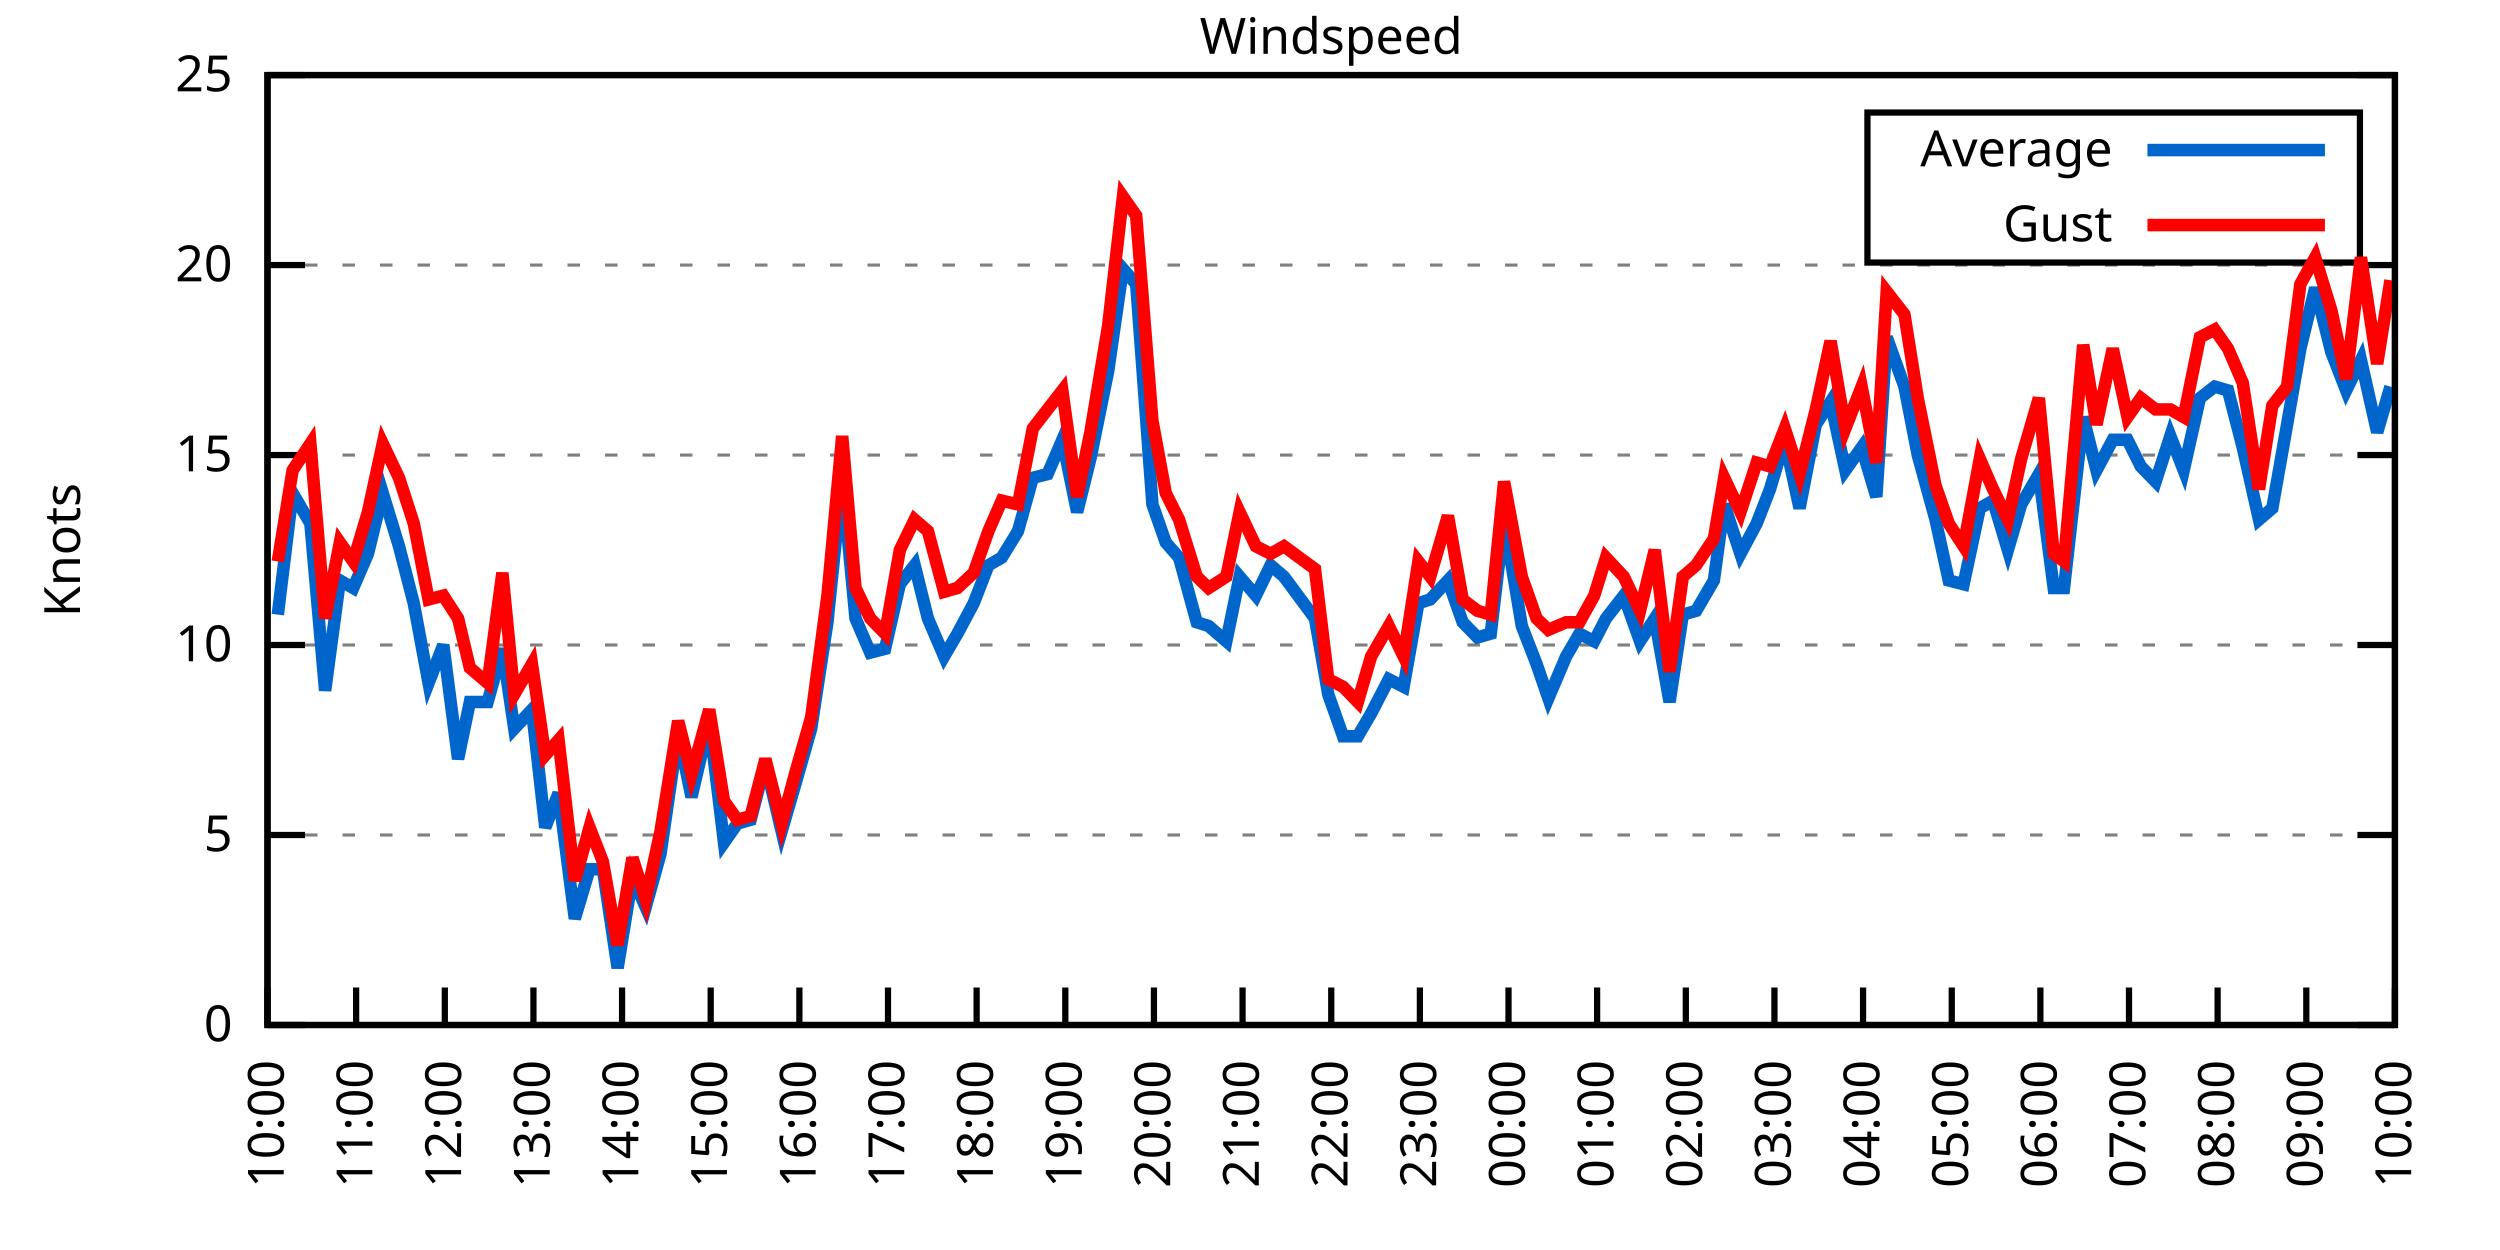
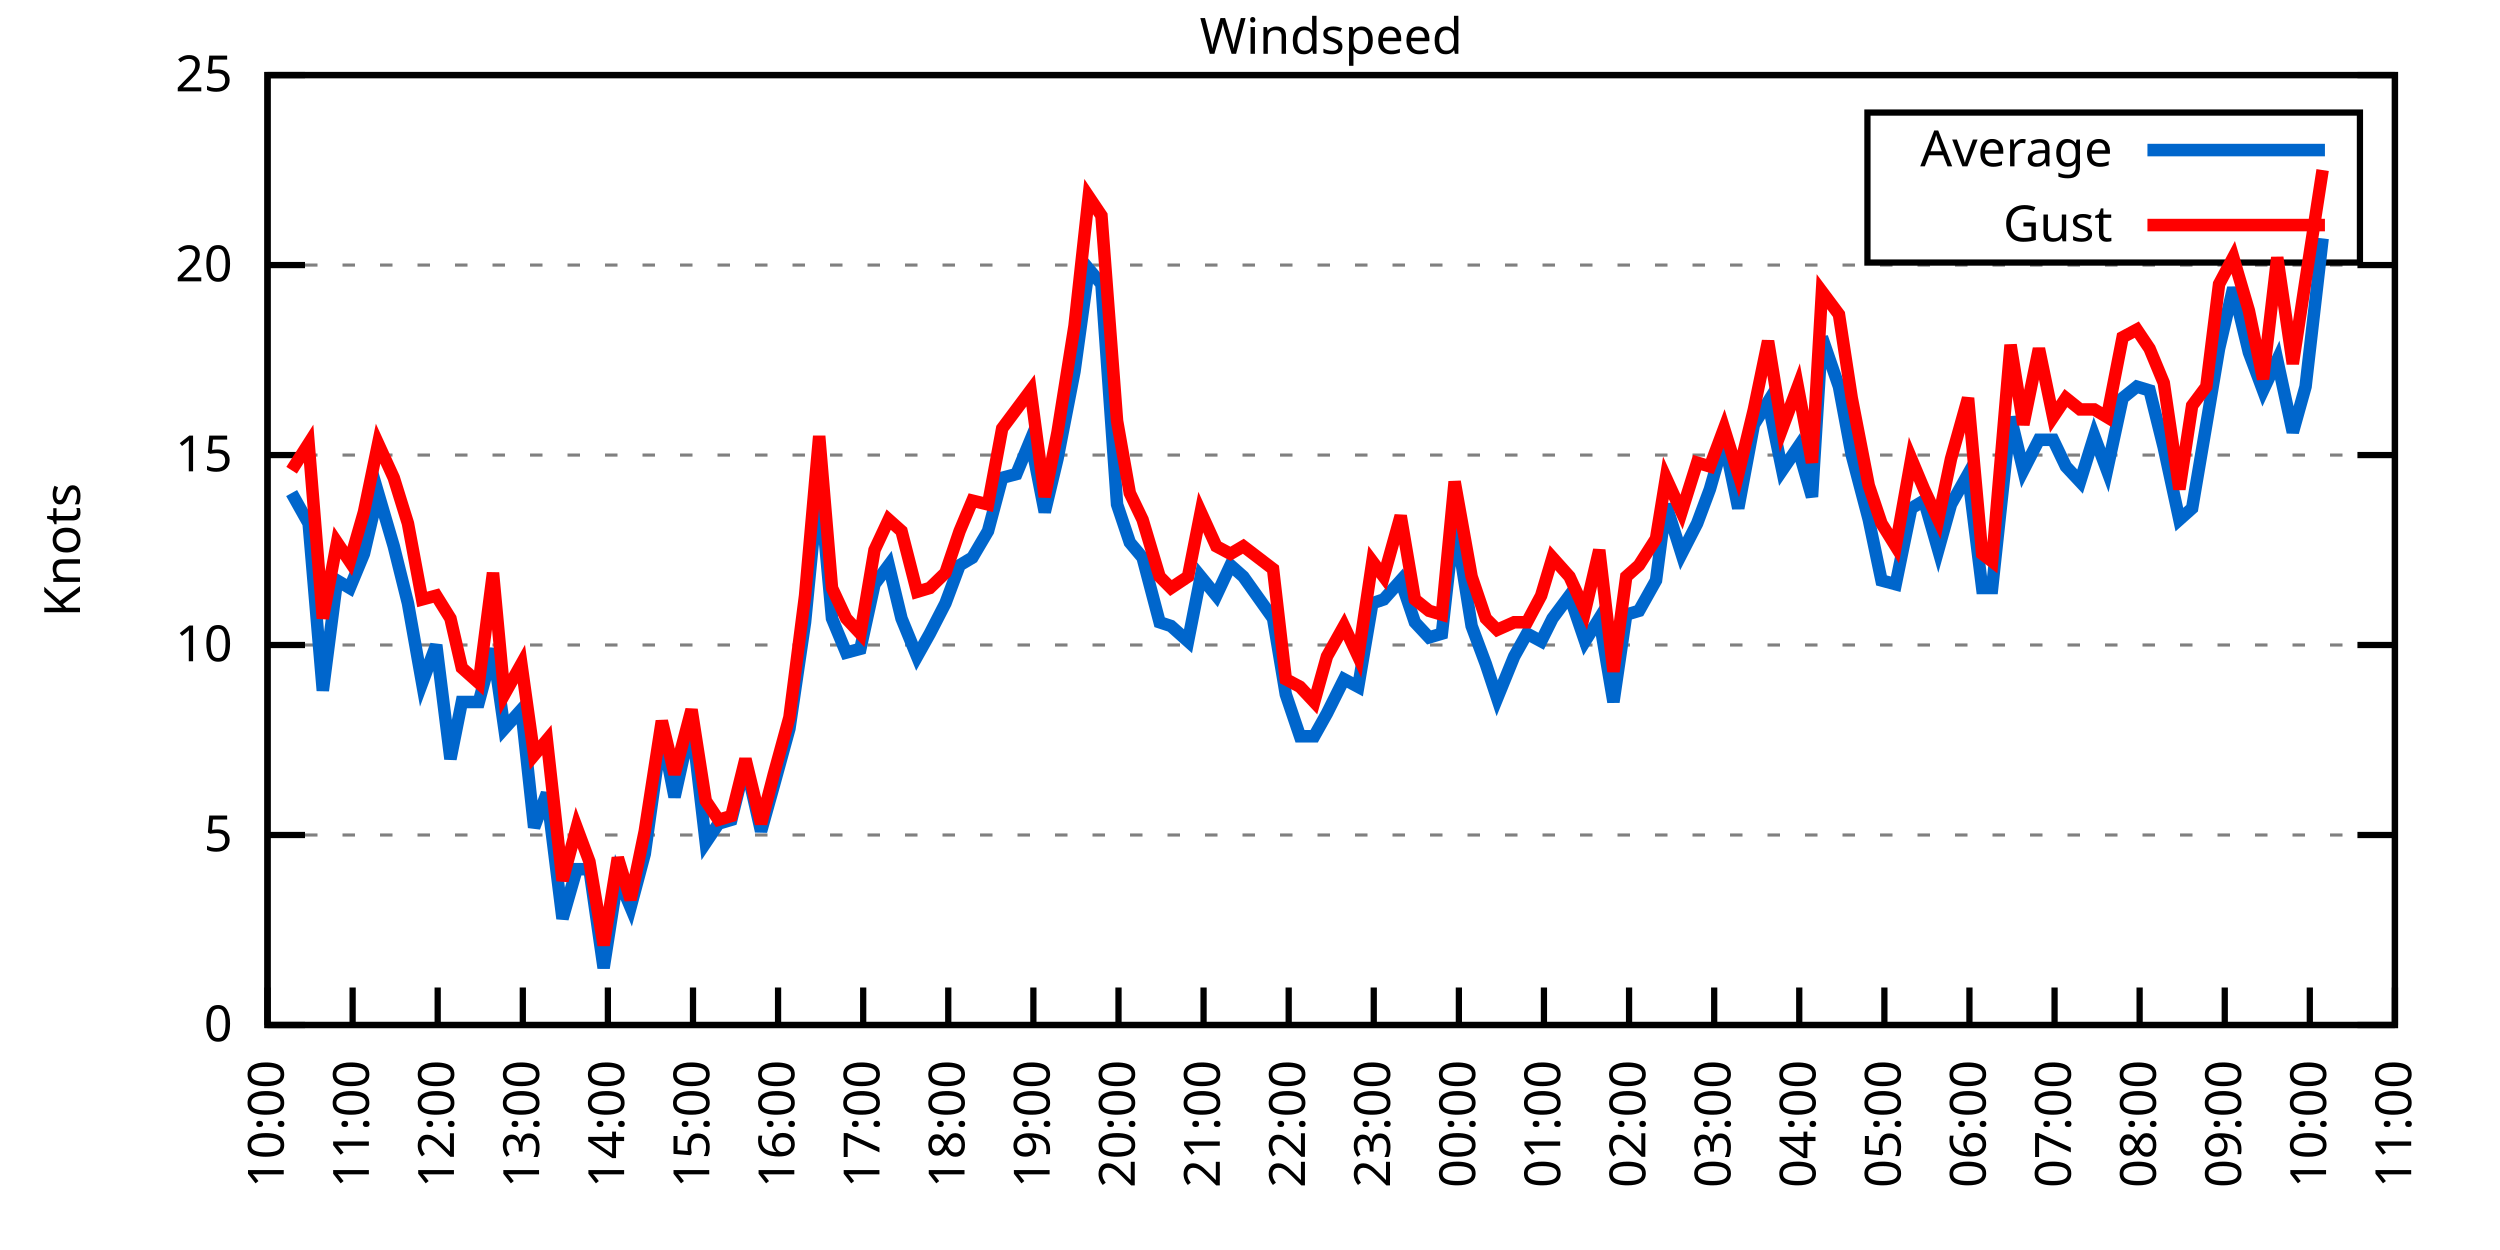
<svg xmlns="http://www.w3.org/2000/svg" xmlns:xlink="http://www.w3.org/1999/xlink" width="400" height="200" viewBox="0 0 400 200">
  <g id="gnuplot_canvas">
    <rect x="0" y="0" width="400" height="200" fill="none" />
    <defs>
      <circle id="gpDot" r="0.5" stroke-width="0.5" stroke="currentColor" />
      <path id="gpPt0" stroke-width="0.333" stroke="currentColor" d="M-1,0 h2 M0,-1 v2" />
      <path id="gpPt1" stroke-width="0.333" stroke="currentColor" d="M-1,-1 L1,1 M1,-1 L-1,1" />
      <path id="gpPt2" stroke-width="0.333" stroke="currentColor" d="M-1,0 L1,0 M0,-1 L0,1 M-1,-1 L1,1 M-1,1 L1,-1" />
      <rect id="gpPt3" stroke-width="0.333" stroke="currentColor" x="-1" y="-1" width="2" height="2" />
      <rect id="gpPt4" stroke-width="0.333" stroke="currentColor" fill="currentColor" x="-1" y="-1" width="2" height="2" />
      <circle id="gpPt5" stroke-width="0.333" stroke="currentColor" cx="0" cy="0" r="1" />
      <use xlink:href="#gpPt5" id="gpPt6" fill="currentColor" stroke="none" />
      <path id="gpPt7" stroke-width="0.333" stroke="currentColor" d="M0,-1.33 L-1.33,0.67 L1.33,0.67 z" />
      <use xlink:href="#gpPt7" id="gpPt8" fill="currentColor" stroke="none" />
      <use xlink:href="#gpPt7" id="gpPt9" stroke="currentColor" transform="rotate(180)" />
      <use xlink:href="#gpPt9" id="gpPt10" fill="currentColor" stroke="none" />
      <use xlink:href="#gpPt3" id="gpPt11" stroke="currentColor" transform="rotate(45)" />
      <use xlink:href="#gpPt11" id="gpPt12" fill="currentColor" stroke="none" />
      <path id="gpPt13" stroke-width="0.333" stroke="currentColor" d="M0,1.330 L1.265,0.411 L0.782,-1.067 L-0.782,-1.076 L-1.265,0.411 z" />
      <use xlink:href="#gpPt13" id="gpPt14" fill="currentColor" stroke="none" />
      <filter id="textbox" filterUnits="objectBoundingBox" x="0" y="0" height="1" width="1">
        <feFlood flood-color="white" flood-opacity="1" result="bgnd" />
        <feComposite in="SourceGraphic" in2="bgnd" operator="atop" />
      </filter>
      <filter id="greybox" filterUnits="objectBoundingBox" x="0" y="0" height="1" width="1">
        <feFlood flood-color="lightgrey" flood-opacity="1" result="grey" />
        <feComposite in="SourceGraphic" in2="grey" operator="atop" />
      </filter>
    </defs>
    <g fill="none" color="white" stroke="currentColor" stroke-width="1.00" stroke-linecap="butt" stroke-linejoin="miter">
</g>
    <g fill="none" color="black" stroke="currentColor" stroke-width="1.00" stroke-linecap="butt" stroke-linejoin="miter">
      <g stroke="none" shape-rendering="crispEdges">
        <polygon fill="rgb(255, 255, 255)" points="42.80,164.00 383.18,164.00 383.18,12.02 42.80,12.02 " />
      </g>
    </g>
    <g fill="none" color="black" stroke="currentColor" stroke-width="1.00" stroke-linecap="butt" stroke-linejoin="miter">
</g>
    <g fill="none" color="black" stroke="black" stroke-width="0.50" stroke-linecap="butt" stroke-linejoin="miter">
</g>
    <g fill="none" color="gray" stroke="currentColor" stroke-width="0.50" stroke-linecap="butt" stroke-linejoin="miter">
      <path stroke="gray" stroke-dasharray="2,4" class="gridline" d="M42.80,164.00 L383.19,164.00  " />
    </g>
    <g fill="none" color="gray" stroke="gray" stroke-width="1.00" stroke-linecap="butt" stroke-linejoin="miter">
</g>
    <g fill="none" color="black" stroke="currentColor" stroke-width="1.00" stroke-linecap="butt" stroke-linejoin="miter">
      <path stroke="black" d="M42.80,164.00 L48.80,164.00 M383.19,164.00 L377.19,164.00  " />
      <g transform="translate(37.20,166.60)" stroke="none" fill="black" font-family="Sans" font-size="8.00" text-anchor="end">
        <text>
          <tspan font-family="Sans"> 0</tspan>
        </text>
      </g>
    </g>
    <g fill="none" color="black" stroke="currentColor" stroke-width="1.00" stroke-linecap="butt" stroke-linejoin="miter">
</g>
    <g fill="none" color="black" stroke="black" stroke-width="0.50" stroke-linecap="butt" stroke-linejoin="miter">
</g>
    <g fill="none" color="gray" stroke="currentColor" stroke-width="0.50" stroke-linecap="butt" stroke-linejoin="miter">
      <path stroke="gray" stroke-dasharray="2,4" class="gridline" d="M42.80,133.60 L383.19,133.60  " />
    </g>
    <g fill="none" color="gray" stroke="gray" stroke-width="1.00" stroke-linecap="butt" stroke-linejoin="miter">
</g>
    <g fill="none" color="black" stroke="currentColor" stroke-width="1.00" stroke-linecap="butt" stroke-linejoin="miter">
      <path stroke="black" d="M42.80,133.60 L48.80,133.60 M383.19,133.60 L377.19,133.60  " />
      <g transform="translate(37.20,136.20)" stroke="none" fill="black" font-family="Sans" font-size="8.00" text-anchor="end">
        <text>
          <tspan font-family="Sans"> 5</tspan>
        </text>
      </g>
    </g>
    <g fill="none" color="black" stroke="currentColor" stroke-width="1.00" stroke-linecap="butt" stroke-linejoin="miter">
</g>
    <g fill="none" color="black" stroke="black" stroke-width="0.50" stroke-linecap="butt" stroke-linejoin="miter">
</g>
    <g fill="none" color="gray" stroke="currentColor" stroke-width="0.50" stroke-linecap="butt" stroke-linejoin="miter">
      <path stroke="gray" stroke-dasharray="2,4" class="gridline" d="M42.80,103.20 L383.19,103.20  " />
    </g>
    <g fill="none" color="gray" stroke="gray" stroke-width="1.00" stroke-linecap="butt" stroke-linejoin="miter">
</g>
    <g fill="none" color="black" stroke="currentColor" stroke-width="1.00" stroke-linecap="butt" stroke-linejoin="miter">
      <path stroke="black" d="M42.80,103.20 L48.80,103.20 M383.19,103.20 L377.19,103.20  " />
      <g transform="translate(37.20,105.80)" stroke="none" fill="black" font-family="Sans" font-size="8.00" text-anchor="end">
        <text>
          <tspan font-family="Sans"> 10</tspan>
        </text>
      </g>
    </g>
    <g fill="none" color="black" stroke="currentColor" stroke-width="1.00" stroke-linecap="butt" stroke-linejoin="miter">
</g>
    <g fill="none" color="black" stroke="black" stroke-width="0.50" stroke-linecap="butt" stroke-linejoin="miter">
</g>
    <g fill="none" color="gray" stroke="currentColor" stroke-width="0.50" stroke-linecap="butt" stroke-linejoin="miter">
      <path stroke="gray" stroke-dasharray="2,4" class="gridline" d="M42.80,72.81 L383.19,72.81  " />
    </g>
    <g fill="none" color="gray" stroke="gray" stroke-width="1.00" stroke-linecap="butt" stroke-linejoin="miter">
</g>
    <g fill="none" color="black" stroke="currentColor" stroke-width="1.00" stroke-linecap="butt" stroke-linejoin="miter">
      <path stroke="black" d="M42.80,72.81 L48.80,72.81 M383.19,72.81 L377.19,72.81  " />
      <g transform="translate(37.20,75.41)" stroke="none" fill="black" font-family="Sans" font-size="8.00" text-anchor="end">
        <text>
          <tspan font-family="Sans"> 15</tspan>
        </text>
      </g>
    </g>
    <g fill="none" color="black" stroke="currentColor" stroke-width="1.00" stroke-linecap="butt" stroke-linejoin="miter">
</g>
    <g fill="none" color="black" stroke="black" stroke-width="0.50" stroke-linecap="butt" stroke-linejoin="miter">
</g>
    <g fill="none" color="gray" stroke="currentColor" stroke-width="0.50" stroke-linecap="butt" stroke-linejoin="miter">
      <path stroke="gray" stroke-dasharray="2,4" class="gridline" d="M42.80,42.41 L383.19,42.41  " />
    </g>
    <g fill="none" color="gray" stroke="gray" stroke-width="1.00" stroke-linecap="butt" stroke-linejoin="miter">
</g>
    <g fill="none" color="black" stroke="currentColor" stroke-width="1.00" stroke-linecap="butt" stroke-linejoin="miter">
      <path stroke="black" d="M42.80,42.41 L48.80,42.41 M383.19,42.41 L377.19,42.41  " />
      <g transform="translate(37.20,45.01)" stroke="none" fill="black" font-family="Sans" font-size="8.00" text-anchor="end">
        <text>
          <tspan font-family="Sans"> 20</tspan>
        </text>
      </g>
    </g>
    <g fill="none" color="black" stroke="currentColor" stroke-width="1.00" stroke-linecap="butt" stroke-linejoin="miter">
</g>
    <g fill="none" color="black" stroke="black" stroke-width="0.50" stroke-linecap="butt" stroke-linejoin="miter">
</g>
    <g fill="none" color="gray" stroke="currentColor" stroke-width="0.50" stroke-linecap="butt" stroke-linejoin="miter">
      <path stroke="gray" stroke-dasharray="2,4" class="gridline" d="M42.80,12.01 L383.19,12.01  " />
    </g>
    <g fill="none" color="gray" stroke="gray" stroke-width="1.00" stroke-linecap="butt" stroke-linejoin="miter">
</g>
    <g fill="none" color="black" stroke="currentColor" stroke-width="1.00" stroke-linecap="butt" stroke-linejoin="miter">
      <path stroke="black" d="M42.80,12.01 L48.80,12.01 M383.19,12.01 L377.19,12.01  " />
      <g transform="translate(37.20,14.61)" stroke="none" fill="black" font-family="Sans" font-size="8.00" text-anchor="end">
        <text>
          <tspan font-family="Sans"> 25</tspan>
        </text>
      </g>
    </g>
    <g fill="none" color="black" stroke="currentColor" stroke-width="1.00" stroke-linecap="butt" stroke-linejoin="miter">
      <path stroke="black" d="M42.80,164.00 L42.80,158.00  " />
      <g transform="translate(45.40,169.60) rotate(270.00)" stroke="none" fill="black" font-family="Sans" font-size="8.00" text-anchor="end">
        <text>
          <tspan font-family="Sans">10:00</tspan>
        </text>
      </g>
    </g>
    <g fill="none" color="black" stroke="currentColor" stroke-width="1.00" stroke-linecap="butt" stroke-linejoin="miter">
-       <path stroke="black" d="M56.98,164.00 L56.98,158.00  " />
-       <g transform="translate(59.58,169.60) rotate(270.00)" stroke="none" fill="black" font-family="Sans" font-size="8.00" text-anchor="end">
+       <path stroke="black" d="M56.42,164.00 L56.42,158.00  " />
+       <g transform="translate(59.02,169.60) rotate(270.00)" stroke="none" fill="black" font-family="Sans" font-size="8.00" text-anchor="end">
        <text>
          <tspan font-family="Sans">11:00</tspan>
        </text>
      </g>
    </g>
    <g fill="none" color="black" stroke="currentColor" stroke-width="1.00" stroke-linecap="butt" stroke-linejoin="miter">
-       <path stroke="black" d="M71.17,164.00 L71.17,158.00  " />
-       <g transform="translate(73.77,169.60) rotate(270.00)" stroke="none" fill="black" font-family="Sans" font-size="8.00" text-anchor="end">
+       <path stroke="black" d="M70.03,164.00 L70.03,158.00  " />
+       <g transform="translate(72.63,169.60) rotate(270.00)" stroke="none" fill="black" font-family="Sans" font-size="8.00" text-anchor="end">
        <text>
          <tspan font-family="Sans">12:00</tspan>
        </text>
      </g>
    </g>
    <g fill="none" color="black" stroke="currentColor" stroke-width="1.00" stroke-linecap="butt" stroke-linejoin="miter">
-       <path stroke="black" d="M85.35,164.00 L85.35,158.00  " />
-       <g transform="translate(87.95,169.60) rotate(270.00)" stroke="none" fill="black" font-family="Sans" font-size="8.00" text-anchor="end">
+       <path stroke="black" d="M83.65,164.00 L83.65,158.00  " />
+       <g transform="translate(86.25,169.60) rotate(270.00)" stroke="none" fill="black" font-family="Sans" font-size="8.00" text-anchor="end">
        <text>
          <tspan font-family="Sans">13:00</tspan>
        </text>
      </g>
    </g>
    <g fill="none" color="black" stroke="currentColor" stroke-width="1.00" stroke-linecap="butt" stroke-linejoin="miter">
-       <path stroke="black" d="M99.53,164.00 L99.53,158.00  " />
-       <g transform="translate(102.13,169.60) rotate(270.00)" stroke="none" fill="black" font-family="Sans" font-size="8.00" text-anchor="end">
+       <path stroke="black" d="M97.26,164.00 L97.26,158.00  " />
+       <g transform="translate(99.86,169.60) rotate(270.00)" stroke="none" fill="black" font-family="Sans" font-size="8.00" text-anchor="end">
        <text>
          <tspan font-family="Sans">14:00</tspan>
        </text>
      </g>
    </g>
    <g fill="none" color="black" stroke="currentColor" stroke-width="1.00" stroke-linecap="butt" stroke-linejoin="miter">
-       <path stroke="black" d="M113.71,164.00 L113.71,158.00  " />
-       <g transform="translate(116.31,169.60) rotate(270.00)" stroke="none" fill="black" font-family="Sans" font-size="8.00" text-anchor="end">
+       <path stroke="black" d="M110.88,164.00 L110.88,158.00  " />
+       <g transform="translate(113.48,169.60) rotate(270.00)" stroke="none" fill="black" font-family="Sans" font-size="8.00" text-anchor="end">
        <text>
          <tspan font-family="Sans">15:00</tspan>
        </text>
      </g>
    </g>
    <g fill="none" color="black" stroke="currentColor" stroke-width="1.00" stroke-linecap="butt" stroke-linejoin="miter">
-       <path stroke="black" d="M127.90,164.00 L127.90,158.00  " />
-       <g transform="translate(130.50,169.60) rotate(270.00)" stroke="none" fill="black" font-family="Sans" font-size="8.00" text-anchor="end">
+       <path stroke="black" d="M124.49,164.00 L124.49,158.00  " />
+       <g transform="translate(127.09,169.60) rotate(270.00)" stroke="none" fill="black" font-family="Sans" font-size="8.00" text-anchor="end">
        <text>
          <tspan font-family="Sans">16:00</tspan>
        </text>
      </g>
    </g>
    <g fill="none" color="black" stroke="currentColor" stroke-width="1.00" stroke-linecap="butt" stroke-linejoin="miter">
-       <path stroke="black" d="M142.08,164.00 L142.08,158.00  " />
-       <g transform="translate(144.68,169.60) rotate(270.00)" stroke="none" fill="black" font-family="Sans" font-size="8.00" text-anchor="end">
+       <path stroke="black" d="M138.11,164.00 L138.11,158.00  " />
+       <g transform="translate(140.71,169.60) rotate(270.00)" stroke="none" fill="black" font-family="Sans" font-size="8.00" text-anchor="end">
        <text>
          <tspan font-family="Sans">17:00</tspan>
        </text>
      </g>
    </g>
    <g fill="none" color="black" stroke="currentColor" stroke-width="1.00" stroke-linecap="butt" stroke-linejoin="miter">
-       <path stroke="black" d="M156.26,164.00 L156.26,158.00  " />
-       <g transform="translate(158.86,169.60) rotate(270.00)" stroke="none" fill="black" font-family="Sans" font-size="8.00" text-anchor="end">
+       <path stroke="black" d="M151.72,164.00 L151.72,158.00  " />
+       <g transform="translate(154.32,169.60) rotate(270.00)" stroke="none" fill="black" font-family="Sans" font-size="8.00" text-anchor="end">
        <text>
          <tspan font-family="Sans">18:00</tspan>
        </text>
      </g>
    </g>
    <g fill="none" color="black" stroke="currentColor" stroke-width="1.00" stroke-linecap="butt" stroke-linejoin="miter">
-       <path stroke="black" d="M170.45,164.00 L170.45,158.00  " />
-       <g transform="translate(173.05,169.60) rotate(270.00)" stroke="none" fill="black" font-family="Sans" font-size="8.00" text-anchor="end">
+       <path stroke="black" d="M165.34,164.00 L165.34,158.00  " />
+       <g transform="translate(167.94,169.60) rotate(270.00)" stroke="none" fill="black" font-family="Sans" font-size="8.00" text-anchor="end">
        <text>
          <tspan font-family="Sans">19:00</tspan>
        </text>
      </g>
    </g>
    <g fill="none" color="black" stroke="currentColor" stroke-width="1.00" stroke-linecap="butt" stroke-linejoin="miter">
-       <path stroke="black" d="M184.63,164.00 L184.63,158.00  " />
-       <g transform="translate(187.23,169.60) rotate(270.00)" stroke="none" fill="black" font-family="Sans" font-size="8.00" text-anchor="end">
+       <path stroke="black" d="M178.96,164.00 L178.96,158.00  " />
+       <g transform="translate(181.56,169.60) rotate(270.00)" stroke="none" fill="black" font-family="Sans" font-size="8.00" text-anchor="end">
        <text>
          <tspan font-family="Sans">20:00</tspan>
        </text>
      </g>
    </g>
    <g fill="none" color="black" stroke="currentColor" stroke-width="1.00" stroke-linecap="butt" stroke-linejoin="miter">
-       <path stroke="black" d="M198.81,164.00 L198.81,158.00  " />
-       <g transform="translate(201.41,169.60) rotate(270.00)" stroke="none" fill="black" font-family="Sans" font-size="8.00" text-anchor="end">
+       <path stroke="black" d="M192.57,164.00 L192.57,158.00  " />
+       <g transform="translate(195.17,169.60) rotate(270.00)" stroke="none" fill="black" font-family="Sans" font-size="8.00" text-anchor="end">
        <text>
          <tspan font-family="Sans">21:00</tspan>
        </text>
      </g>
    </g>
    <g fill="none" color="black" stroke="currentColor" stroke-width="1.00" stroke-linecap="butt" stroke-linejoin="miter">
-       <path stroke="black" d="M213.00,164.00 L213.00,158.00  " />
-       <g transform="translate(215.60,169.60) rotate(270.00)" stroke="none" fill="black" font-family="Sans" font-size="8.00" text-anchor="end">
+       <path stroke="black" d="M206.19,164.00 L206.19,158.00  " />
+       <g transform="translate(208.79,169.60) rotate(270.00)" stroke="none" fill="black" font-family="Sans" font-size="8.00" text-anchor="end">
        <text>
          <tspan font-family="Sans">22:00</tspan>
        </text>
      </g>
    </g>
    <g fill="none" color="black" stroke="currentColor" stroke-width="1.00" stroke-linecap="butt" stroke-linejoin="miter">
-       <path stroke="black" d="M227.18,164.00 L227.18,158.00  " />
-       <g transform="translate(229.78,169.60) rotate(270.00)" stroke="none" fill="black" font-family="Sans" font-size="8.00" text-anchor="end">
+       <path stroke="black" d="M219.80,164.00 L219.80,158.00  " />
+       <g transform="translate(222.40,169.60) rotate(270.00)" stroke="none" fill="black" font-family="Sans" font-size="8.00" text-anchor="end">
        <text>
          <tspan font-family="Sans">23:00</tspan>
        </text>
      </g>
    </g>
    <g fill="none" color="black" stroke="currentColor" stroke-width="1.00" stroke-linecap="butt" stroke-linejoin="miter">
-       <path stroke="black" d="M241.36,164.00 L241.36,158.00  " />
-       <g transform="translate(243.96,169.60) rotate(270.00)" stroke="none" fill="black" font-family="Sans" font-size="8.00" text-anchor="end">
+       <path stroke="black" d="M233.42,164.00 L233.42,158.00  " />
+       <g transform="translate(236.02,169.60) rotate(270.00)" stroke="none" fill="black" font-family="Sans" font-size="8.00" text-anchor="end">
        <text>
          <tspan font-family="Sans">00:00</tspan>
        </text>
      </g>
    </g>
    <g fill="none" color="black" stroke="currentColor" stroke-width="1.00" stroke-linecap="butt" stroke-linejoin="miter">
-       <path stroke="black" d="M255.54,164.00 L255.54,158.00  " />
-       <g transform="translate(258.14,169.60) rotate(270.00)" stroke="none" fill="black" font-family="Sans" font-size="8.00" text-anchor="end">
+       <path stroke="black" d="M247.03,164.00 L247.03,158.00  " />
+       <g transform="translate(249.63,169.60) rotate(270.00)" stroke="none" fill="black" font-family="Sans" font-size="8.00" text-anchor="end">
        <text>
          <tspan font-family="Sans">01:00</tspan>
        </text>
      </g>
    </g>
    <g fill="none" color="black" stroke="currentColor" stroke-width="1.00" stroke-linecap="butt" stroke-linejoin="miter">
-       <path stroke="black" d="M269.73,164.00 L269.73,158.00  " />
-       <g transform="translate(272.33,169.60) rotate(270.00)" stroke="none" fill="black" font-family="Sans" font-size="8.00" text-anchor="end">
+       <path stroke="black" d="M260.65,164.00 L260.65,158.00  " />
+       <g transform="translate(263.25,169.60) rotate(270.00)" stroke="none" fill="black" font-family="Sans" font-size="8.00" text-anchor="end">
        <text>
          <tspan font-family="Sans">02:00</tspan>
        </text>
      </g>
    </g>
    <g fill="none" color="black" stroke="currentColor" stroke-width="1.00" stroke-linecap="butt" stroke-linejoin="miter">
-       <path stroke="black" d="M283.91,164.00 L283.91,158.00  " />
-       <g transform="translate(286.51,169.60) rotate(270.00)" stroke="none" fill="black" font-family="Sans" font-size="8.00" text-anchor="end">
+       <path stroke="black" d="M274.27,164.00 L274.27,158.00  " />
+       <g transform="translate(276.87,169.60) rotate(270.00)" stroke="none" fill="black" font-family="Sans" font-size="8.00" text-anchor="end">
        <text>
          <tspan font-family="Sans">03:00</tspan>
        </text>
      </g>
    </g>
    <g fill="none" color="black" stroke="currentColor" stroke-width="1.00" stroke-linecap="butt" stroke-linejoin="miter">
-       <path stroke="black" d="M298.09,164.00 L298.09,158.00  " />
-       <g transform="translate(300.69,169.60) rotate(270.00)" stroke="none" fill="black" font-family="Sans" font-size="8.00" text-anchor="end">
+       <path stroke="black" d="M287.88,164.00 L287.88,158.00  " />
+       <g transform="translate(290.48,169.60) rotate(270.00)" stroke="none" fill="black" font-family="Sans" font-size="8.00" text-anchor="end">
        <text>
          <tspan font-family="Sans">04:00</tspan>
        </text>
      </g>
    </g>
    <g fill="none" color="black" stroke="currentColor" stroke-width="1.00" stroke-linecap="butt" stroke-linejoin="miter">
-       <path stroke="black" d="M312.28,164.00 L312.28,158.00  " />
-       <g transform="translate(314.88,169.60) rotate(270.00)" stroke="none" fill="black" font-family="Sans" font-size="8.00" text-anchor="end">
+       <path stroke="black" d="M301.50,164.00 L301.50,158.00  " />
+       <g transform="translate(304.10,169.60) rotate(270.00)" stroke="none" fill="black" font-family="Sans" font-size="8.00" text-anchor="end">
        <text>
          <tspan font-family="Sans">05:00</tspan>
        </text>
      </g>
    </g>
    <g fill="none" color="black" stroke="currentColor" stroke-width="1.00" stroke-linecap="butt" stroke-linejoin="miter">
-       <path stroke="black" d="M326.46,164.00 L326.46,158.00  " />
-       <g transform="translate(329.06,169.60) rotate(270.00)" stroke="none" fill="black" font-family="Sans" font-size="8.00" text-anchor="end">
+       <path stroke="black" d="M315.11,164.00 L315.11,158.00  " />
+       <g transform="translate(317.71,169.60) rotate(270.00)" stroke="none" fill="black" font-family="Sans" font-size="8.00" text-anchor="end">
        <text>
          <tspan font-family="Sans">06:00</tspan>
        </text>
      </g>
    </g>
    <g fill="none" color="black" stroke="currentColor" stroke-width="1.00" stroke-linecap="butt" stroke-linejoin="miter">
-       <path stroke="black" d="M340.64,164.00 L340.64,158.00  " />
-       <g transform="translate(343.24,169.60) rotate(270.00)" stroke="none" fill="black" font-family="Sans" font-size="8.00" text-anchor="end">
+       <path stroke="black" d="M328.73,164.00 L328.73,158.00  " />
+       <g transform="translate(331.33,169.60) rotate(270.00)" stroke="none" fill="black" font-family="Sans" font-size="8.00" text-anchor="end">
        <text>
          <tspan font-family="Sans">07:00</tspan>
        </text>
      </g>
    </g>
    <g fill="none" color="black" stroke="currentColor" stroke-width="1.00" stroke-linecap="butt" stroke-linejoin="miter">
-       <path stroke="black" d="M354.82,164.00 L354.82,158.00  " />
-       <g transform="translate(357.42,169.60) rotate(270.00)" stroke="none" fill="black" font-family="Sans" font-size="8.00" text-anchor="end">
+       <path stroke="black" d="M342.34,164.00 L342.34,158.00  " />
+       <g transform="translate(344.94,169.60) rotate(270.00)" stroke="none" fill="black" font-family="Sans" font-size="8.00" text-anchor="end">
        <text>
          <tspan font-family="Sans">08:00</tspan>
        </text>
      </g>
    </g>
    <g fill="none" color="black" stroke="currentColor" stroke-width="1.00" stroke-linecap="butt" stroke-linejoin="miter">
-       <path stroke="black" d="M369.01,164.00 L369.01,158.00  " />
-       <g transform="translate(371.61,169.60) rotate(270.00)" stroke="none" fill="black" font-family="Sans" font-size="8.00" text-anchor="end">
+       <path stroke="black" d="M355.96,164.00 L355.96,158.00  " />
+       <g transform="translate(358.56,169.60) rotate(270.00)" stroke="none" fill="black" font-family="Sans" font-size="8.00" text-anchor="end">
        <text>
          <tspan font-family="Sans">09:00</tspan>
+         </text>
+       </g>
+     </g>
+     <g fill="none" color="black" stroke="currentColor" stroke-width="1.00" stroke-linecap="butt" stroke-linejoin="miter">
+       <path stroke="black" d="M369.57,164.00 L369.57,158.00  " />
+       <g transform="translate(372.17,169.60) rotate(270.00)" stroke="none" fill="black" font-family="Sans" font-size="8.00" text-anchor="end">
+         <text>
+           <tspan font-family="Sans">10:00</tspan>
        </text>
      </g>
    </g>
    <g fill="none" color="black" stroke="currentColor" stroke-width="1.00" stroke-linecap="butt" stroke-linejoin="miter">
      <path stroke="black" d="M383.19,164.00 L383.19,158.00  " />
      <g transform="translate(385.79,169.60) rotate(270.00)" stroke="none" fill="black" font-family="Sans" font-size="8.00" text-anchor="end">
        <text>
-           <tspan font-family="Sans">10:00</tspan>
+           <tspan font-family="Sans">11:00</tspan>
        </text>
      </g>
    </g>
    <g fill="none" color="black" stroke="currentColor" stroke-width="1.00" stroke-linecap="butt" stroke-linejoin="miter">
</g>
    <g fill="none" color="black" stroke="currentColor" stroke-width="1.00" stroke-linecap="butt" stroke-linejoin="miter">
      <path stroke="black" d="M42.80,12.01 L42.80,164.00 L383.19,164.00 L383.19,12.01 L42.80,12.01 Z  " />
    </g>
    <g fill="none" color="black" stroke="currentColor" stroke-width="1.00" stroke-linecap="butt" stroke-linejoin="miter">
</g>
    <g fill="none" color="black" stroke="currentColor" stroke-width="1.00" stroke-linecap="butt" stroke-linejoin="miter">
      <path stroke="black" d="M298.79,42.01 L298.79,18.01 L377.59,18.01 L377.59,42.01 L298.79,42.01 Z  " />
    </g>
    <g id="Windspeed_plot_1">
      <g fill="none" color="white" stroke="black" stroke-width="2.00" stroke-linecap="butt" stroke-linejoin="miter">
</g>
      <g fill="none" color="black" stroke="currentColor" stroke-width="2.00" stroke-linecap="butt" stroke-linejoin="miter">
        <g transform="translate(337.99,26.61)" stroke="none" fill="black" font-family="Sans" font-size="8.00" text-anchor="end">
          <text>
            <tspan font-family="Sans">Average</tspan>
          </text>
        </g>
      </g>
      <g fill="none" color="black" stroke="currentColor" stroke-width="2.00" stroke-linecap="butt" stroke-linejoin="miter">
-         <path stroke="rgb(  0, 102, 204)" d="M343.59,24.01 L371.99,24.01 M44.45,98.34 L46.82,78.89 L49.66,83.75 L52.02,110.50 L54.38,92.87 L56.51,94.08   L58.87,88.61 L61.24,78.89 L63.84,87.40 L66.20,96.52 L68.57,109.28 L70.93,103.20 L73.29,121.44 L75.18,112.32   L78.02,112.32 L80.38,103.81 L82.28,116.58 L85.11,113.54 L87.24,132.39 L89.37,126.91 L91.97,146.98 L94.33,139.07   L96.46,139.07 L98.82,154.88 L101.19,140.29 L103.31,145.15 L105.68,136.64 L108.51,117.19 L110.64,127.52 L113.48,115.36   L115.84,134.82 L117.97,131.78 L120.10,131.17 L122.46,122.05 L125.06,132.99 L127.19,125.70 L129.79,116.58 L132.39,99.56   L134.75,76.45 L136.88,98.95 L139.24,104.42 L141.61,103.81 L143.97,93.48 L146.34,90.44 L148.46,98.95 L151.06,105.03   L153.19,101.38 L155.79,96.52 L158.15,90.44 L160.28,89.22 L162.88,84.97 L165.25,76.45 L167.61,75.85 L169.97,70.37   L172.34,81.93 L174.46,73.41 L177.30,59.43 L179.67,43.02 L181.79,45.45 L184.39,80.71 L186.52,86.79 L188.65,89.22   L191.48,99.56 L193.38,100.16 L196.21,102.60 L198.34,92.26 L200.94,95.30 L203.30,90.44 L205.43,92.26 L210.39,98.95   L212.52,111.11 L214.89,117.80 L217.25,117.80 L219.38,114.15 L222.21,108.68 L224.58,109.89 L226.94,96.52 L228.83,95.91   L231.67,92.87 L234.03,99.56 L236.40,101.99 L238.52,101.38 L240.65,83.14 L243.49,100.16 L245.85,106.24 L247.74,111.72   L250.58,105.03 L252.71,101.38 L255.07,102.60 L256.96,98.95 L259.80,95.30 L262.40,102.60 L264.76,98.95 L267.13,112.32   L269.25,98.34 L271.38,97.73 L274.22,92.87 L275.87,80.71 L278.47,88.61 L281.07,83.75 L283.20,78.28 L285.56,70.37   L287.93,81.32 L290.53,67.94 L292.89,64.29 L295.26,75.24 L297.86,71.59 L300.22,79.49 L301.87,53.96 L304.71,61.86   L306.84,72.81 L309.68,83.14 L311.80,92.87 L314.17,93.48 L316.77,81.32 L318.89,80.10 L321.26,88.00 L323.39,80.71   L326.22,75.85 L328.59,94.08 L330.24,94.08 L333.31,66.73 L335.44,75.24 L338.04,70.37 L340.40,70.37 L342.53,74.63   L344.90,77.06 L347.26,69.77 L349.39,75.24 L351.99,63.69 L354.35,61.86 L356.48,62.47 L358.84,71.59 L361.44,83.14   L363.57,81.32 L365.93,67.94 L368.06,55.78 L370.43,46.06 L373.03,56.39 L375.39,62.47 L377.75,57.61 L380.35,69.16   L382.48,61.86  " />
+         <path stroke="rgb(  0, 102, 204)" d="M343.59,24.01 L371.99,24.01 M46.66,78.89 L49.38,83.75 L51.65,110.50 L53.92,92.87 L55.96,94.08 L58.23,88.61   L60.50,78.89 L63.00,87.40 L65.27,96.52 L67.54,109.28 L69.80,103.20 L72.07,121.44 L73.89,112.32 L76.61,112.32   L78.88,103.81 L80.70,116.58 L83.42,113.54 L85.46,132.39 L87.50,126.91 L90.00,146.98 L92.27,139.07 L94.31,139.07   L96.58,154.88 L98.85,140.29 L100.89,145.15 L103.16,136.64 L105.89,117.19 L107.93,127.52 L110.65,115.36 L112.92,134.82   L114.96,131.78 L117.01,131.17 L119.27,122.05 L121.77,132.99 L123.81,125.70 L126.31,116.58 L128.81,99.56 L131.07,76.45   L133.12,98.95 L135.39,104.42 L137.66,103.81 L139.92,93.48 L142.19,90.44 L144.24,98.95 L146.73,105.03 L148.77,101.38   L151.27,96.52 L153.54,90.44 L155.58,89.22 L158.08,84.97 L160.35,76.45 L162.62,75.85 L164.89,70.37 L167.16,81.93   L169.20,73.41 L171.92,59.43 L174.19,43.02 L176.23,45.45 L178.73,80.71 L180.77,86.79 L182.81,89.22 L185.54,99.56   L187.35,100.16 L190.08,102.60 L192.12,92.26 L194.61,95.30 L196.88,90.44 L198.93,92.26 L203.69,98.95 L205.73,111.11   L208.00,117.80 L210.27,117.80 L212.31,114.15 L215.04,108.68 L217.31,109.89 L219.58,96.52 L221.39,95.91 L224.11,92.87   L226.38,99.56 L228.65,101.99 L230.70,101.38 L232.74,83.14 L235.46,100.16 L237.73,106.24 L239.55,111.72 L242.27,105.03   L244.31,101.38 L246.58,102.60 L248.40,98.95 L251.12,95.30 L253.61,102.60 L255.88,98.95 L258.15,112.32 L260.20,98.34   L262.24,97.73 L264.96,92.87 L266.55,80.71 L269.05,88.61 L271.54,83.75 L273.58,78.28 L275.85,70.37 L278.12,81.32   L280.62,67.94 L282.89,64.29 L285.16,75.24 L287.65,71.59 L289.92,79.49 L291.51,53.96 L294.23,61.86 L296.28,72.81   L299.00,83.14 L301.04,92.87 L303.31,93.48 L305.81,81.32 L307.85,80.10 L310.12,88.00 L312.16,80.71 L314.89,75.85   L317.15,94.08 L318.74,94.08 L321.69,66.73 L323.74,75.24 L326.23,70.37 L328.50,70.37 L330.54,74.63 L332.81,77.06   L335.08,69.77 L337.12,75.24 L339.62,63.69 L341.89,61.86 L343.93,62.47 L346.20,71.59 L348.70,83.14 L350.74,81.32   L353.01,67.94 L355.05,55.78 L357.32,46.06 L359.82,56.39 L362.09,62.47 L364.36,57.61 L366.85,69.16 L368.89,61.86   L371.62,38.15  " />
      </g>
    </g>
    <g id="Windspeed_plot_2">
      <g fill="none" color="black" stroke="currentColor" stroke-width="2.00" stroke-linecap="butt" stroke-linejoin="miter">
        <g transform="translate(337.99,38.61)" stroke="none" fill="black" font-family="Sans" font-size="8.00" text-anchor="end">
          <text>
            <tspan font-family="Sans">Gust</tspan>
          </text>
        </g>
      </g>
      <g fill="none" color="black" stroke="currentColor" stroke-width="2.00" stroke-linecap="butt" stroke-linejoin="miter">
-         <path stroke="rgb(255,   0,   0)" d="M343.59,36.01 L371.99,36.01 M44.45,89.83 L46.82,75.24 L49.66,70.98 L52.02,98.95 L54.38,86.79 L56.51,89.83   L58.87,81.93 L61.24,70.98 L63.84,76.45 L66.20,83.75 L68.57,95.91 L70.93,95.30 L73.29,98.95 L75.18,106.85   L78.02,109.28 L80.38,91.65 L82.28,111.11 L85.11,106.24 L87.24,120.83 L89.37,118.40 L91.97,140.90 L94.33,132.39   L96.46,137.86 L98.82,151.23 L101.19,137.25 L103.31,143.94 L105.68,132.99 L108.51,115.36 L110.64,123.87 L113.48,113.54   L115.84,128.13 L117.97,131.17 L120.10,130.56 L122.46,121.44 L125.06,131.78 L127.19,123.87 L129.79,114.76 L132.39,95.30   L134.75,69.77 L136.88,94.08 L139.24,98.95 L141.61,101.38 L143.97,88.00 L146.34,83.14 L148.46,84.97 L151.06,94.69   L153.19,94.08 L155.79,91.65 L158.15,84.97 L160.28,80.10 L162.88,80.71 L165.25,68.55 L167.61,65.51 L169.97,62.47   L172.34,79.49 L174.46,69.16 L177.30,52.14 L179.67,31.46 L181.79,34.50 L184.39,67.33 L186.52,78.89 L188.65,83.14   L191.48,92.26 L193.38,94.08 L196.21,92.26 L198.34,81.93 L200.94,87.40 L203.30,88.61 L205.43,87.40 L210.39,91.04   L212.52,108.68 L214.89,109.89 L217.25,112.32 L219.38,105.03 L222.21,100.16 L224.58,105.03 L226.94,89.83 L228.83,92.26   L231.67,82.53 L234.03,95.91 L236.40,97.73 L238.52,98.34 L240.65,77.06 L243.49,92.26 L245.85,98.95 L247.74,100.77   L250.58,99.56 L252.71,99.56 L255.07,95.30 L256.96,89.22 L259.80,92.26 L262.40,97.73 L264.76,88.00 L267.13,107.46   L269.25,92.26 L271.38,90.44 L274.22,86.18 L275.87,76.45 L278.47,81.93 L281.07,74.02 L283.20,74.63 L285.56,68.55   L287.93,75.85 L290.53,65.51 L292.89,54.57 L295.26,68.55 L297.86,61.86 L300.22,74.02 L301.87,46.66 L304.71,50.31   L306.84,63.69 L309.68,77.67 L311.80,83.75 L314.17,87.40 L316.77,73.41 L318.89,78.28 L321.26,83.14 L323.39,73.41   L326.22,63.69 L328.59,88.61 L330.24,89.83 L333.31,55.18 L335.44,67.94 L338.04,55.78 L340.40,66.73 L342.53,63.69   L344.90,65.51 L347.26,65.51 L349.39,66.73 L351.99,53.96 L354.35,52.74 L356.48,55.78 L358.84,61.25 L361.44,78.28   L363.57,64.90 L365.93,61.86 L368.06,45.45 L370.43,41.19 L373.03,49.70 L375.39,60.65 L377.75,41.19 L380.35,58.21   L382.48,44.84  " />
+         <path stroke="rgb(255,   0,   0)" d="M343.59,36.01 L371.99,36.01 M46.66,75.24 L49.38,70.98 L51.65,98.95 L53.92,86.79 L55.96,89.83 L58.23,81.93   L60.50,70.98 L63.00,76.45 L65.27,83.75 L67.54,95.91 L69.80,95.30 L72.07,98.95 L73.89,106.85 L76.61,109.28   L78.88,91.65 L80.70,111.11 L83.42,106.24 L85.46,120.83 L87.50,118.40 L90.00,140.90 L92.27,132.39 L94.31,137.86   L96.58,151.23 L98.85,137.25 L100.89,143.94 L103.16,132.99 L105.89,115.36 L107.93,123.87 L110.65,113.54 L112.92,128.13   L114.96,131.17 L117.01,130.56 L119.27,121.44 L121.77,131.78 L123.81,123.87 L126.31,114.76 L128.81,95.30 L131.07,69.77   L133.12,94.08 L135.39,98.95 L137.66,101.38 L139.92,88.00 L142.19,83.14 L144.24,84.97 L146.73,94.69 L148.77,94.08   L151.27,91.65 L153.54,84.97 L155.58,80.10 L158.08,80.71 L160.35,68.55 L162.62,65.51 L164.89,62.47 L167.16,79.49   L169.20,69.16 L171.92,52.14 L174.19,31.46 L176.23,34.50 L178.73,67.33 L180.77,78.89 L182.81,83.14 L185.54,92.26   L187.35,94.08 L190.08,92.26 L192.12,81.93 L194.61,87.40 L196.88,88.61 L198.93,87.40 L203.69,91.04 L205.73,108.68   L208.00,109.89 L210.27,112.32 L212.31,105.03 L215.04,100.16 L217.31,105.03 L219.58,89.83 L221.39,92.26 L224.11,82.53   L226.38,95.91 L228.65,97.73 L230.70,98.34 L232.74,77.06 L235.46,92.26 L237.73,98.95 L239.55,100.77 L242.27,99.56   L244.31,99.56 L246.58,95.30 L248.40,89.22 L251.12,92.26 L253.61,97.73 L255.88,88.00 L258.15,107.46 L260.20,92.26   L262.24,90.44 L264.96,86.18 L266.55,76.45 L269.05,81.93 L271.54,74.02 L273.58,74.63 L275.85,68.55 L278.12,75.85   L280.62,65.51 L282.89,54.57 L285.16,68.55 L287.65,61.86 L289.92,74.02 L291.51,46.66 L294.23,50.31 L296.28,63.69   L299.00,77.67 L301.04,83.75 L303.31,87.40 L305.81,73.41 L307.85,78.28 L310.12,83.14 L312.16,73.41 L314.89,63.69   L317.15,88.61 L318.74,89.83 L321.69,55.18 L323.74,67.94 L326.23,55.78 L328.50,66.73 L330.54,63.69 L332.81,65.51   L335.08,65.51 L337.12,66.73 L339.62,53.96 L341.89,52.74 L343.93,55.78 L346.20,61.25 L348.70,78.28 L350.74,64.90   L353.01,61.86 L355.05,45.45 L357.32,41.19 L359.82,49.70 L362.09,60.65 L364.36,41.19 L366.85,58.21 L368.89,44.84   L371.62,27.21  " />
      </g>
    </g>
    <g fill="none" color="black" stroke="currentColor" stroke-width="2.00" stroke-linecap="butt" stroke-linejoin="miter">
</g>
    <g fill="none" color="black" stroke="black" stroke-width="1.00" stroke-linecap="butt" stroke-linejoin="miter">
</g>
    <g fill="none" color="black" stroke="currentColor" stroke-width="1.00" stroke-linecap="butt" stroke-linejoin="miter">
      <path stroke="black" d="M42.80,12.01 L42.80,164.00 L383.19,164.00 L383.19,12.01 L42.80,12.01 Z  " />
      <g transform="translate(12.80,88.01) rotate(270.00)" stroke="none" fill="black" font-family="Sans" font-size="8.00" text-anchor="middle">
        <text>
          <tspan font-family="Sans">Knots</tspan>
        </text>
      </g>
    </g>
    <g fill="none" color="black" stroke="currentColor" stroke-width="1.00" stroke-linecap="butt" stroke-linejoin="miter">
</g>
    <g fill="none" color="black" stroke="currentColor" stroke-width="1.00" stroke-linecap="butt" stroke-linejoin="miter">
      <g transform="translate(212.99,8.61)" stroke="none" fill="black" font-family="Sans" font-size="8.00" text-anchor="middle">
        <text>
          <tspan font-family="Sans">Windspeed</tspan>
        </text>
      </g>
    </g>
    <g fill="none" color="black" stroke="currentColor" stroke-width="1.00" stroke-linecap="butt" stroke-linejoin="miter">
</g>
  </g>
</svg>
